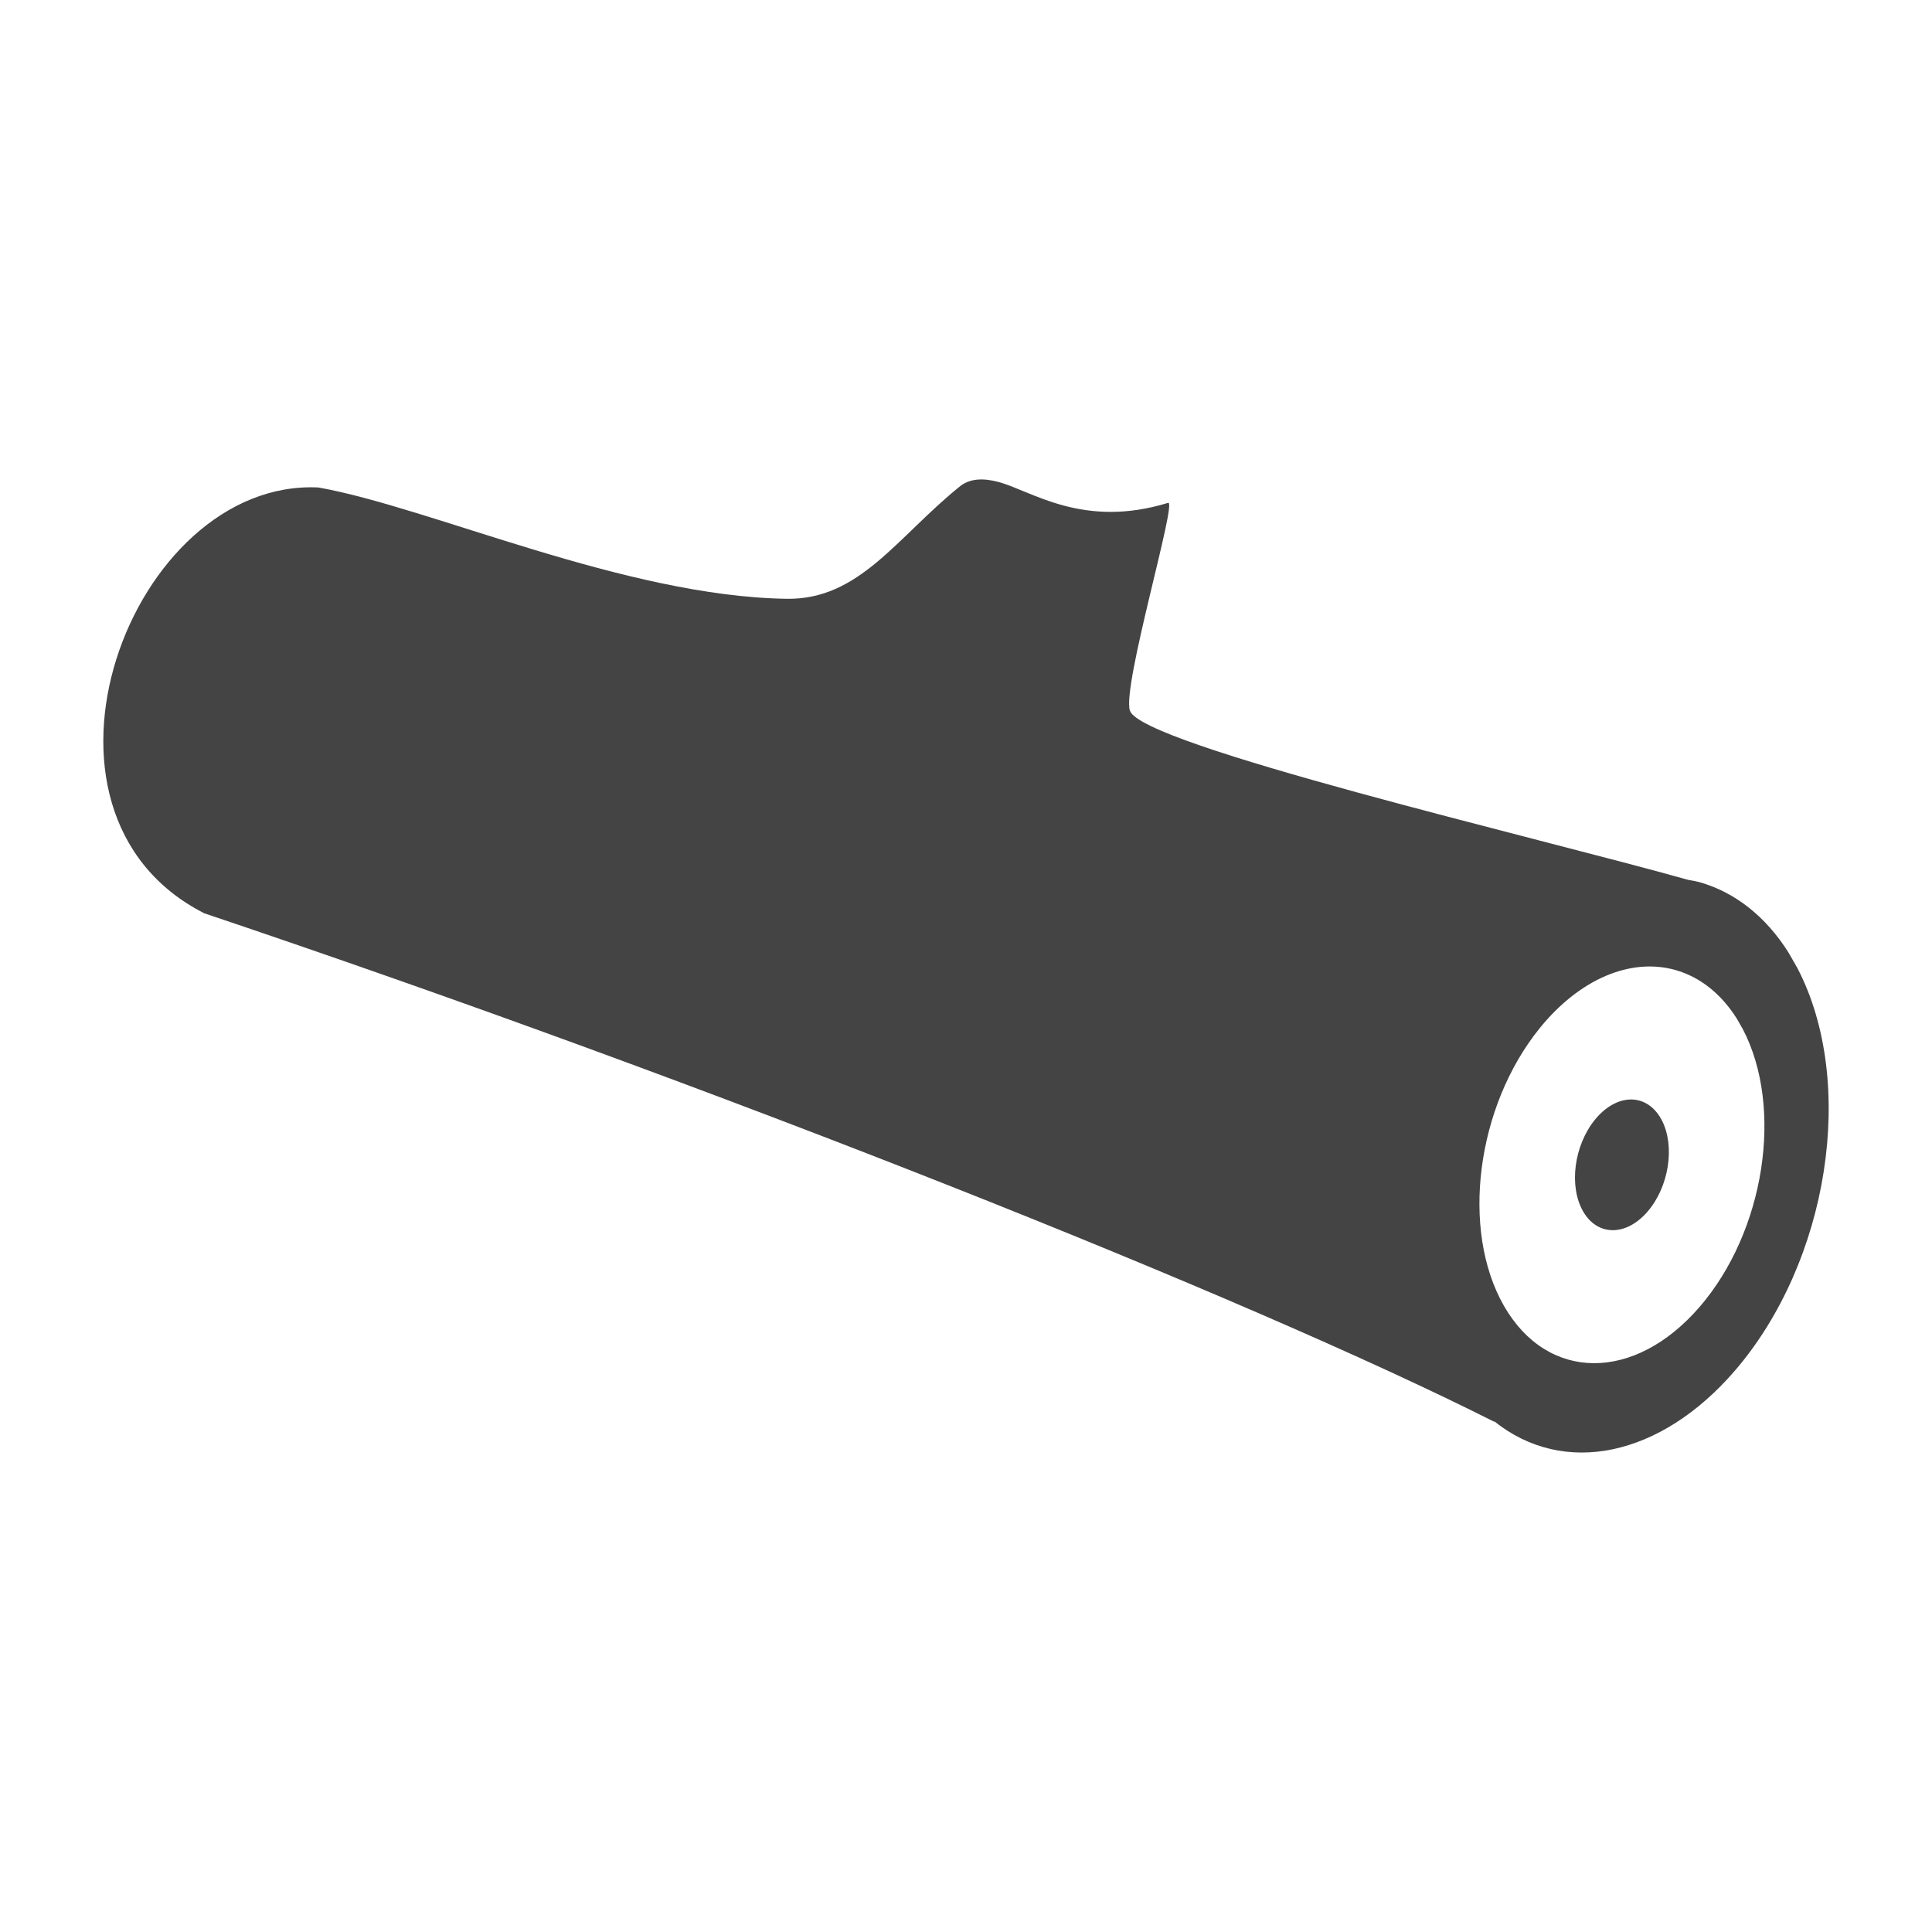
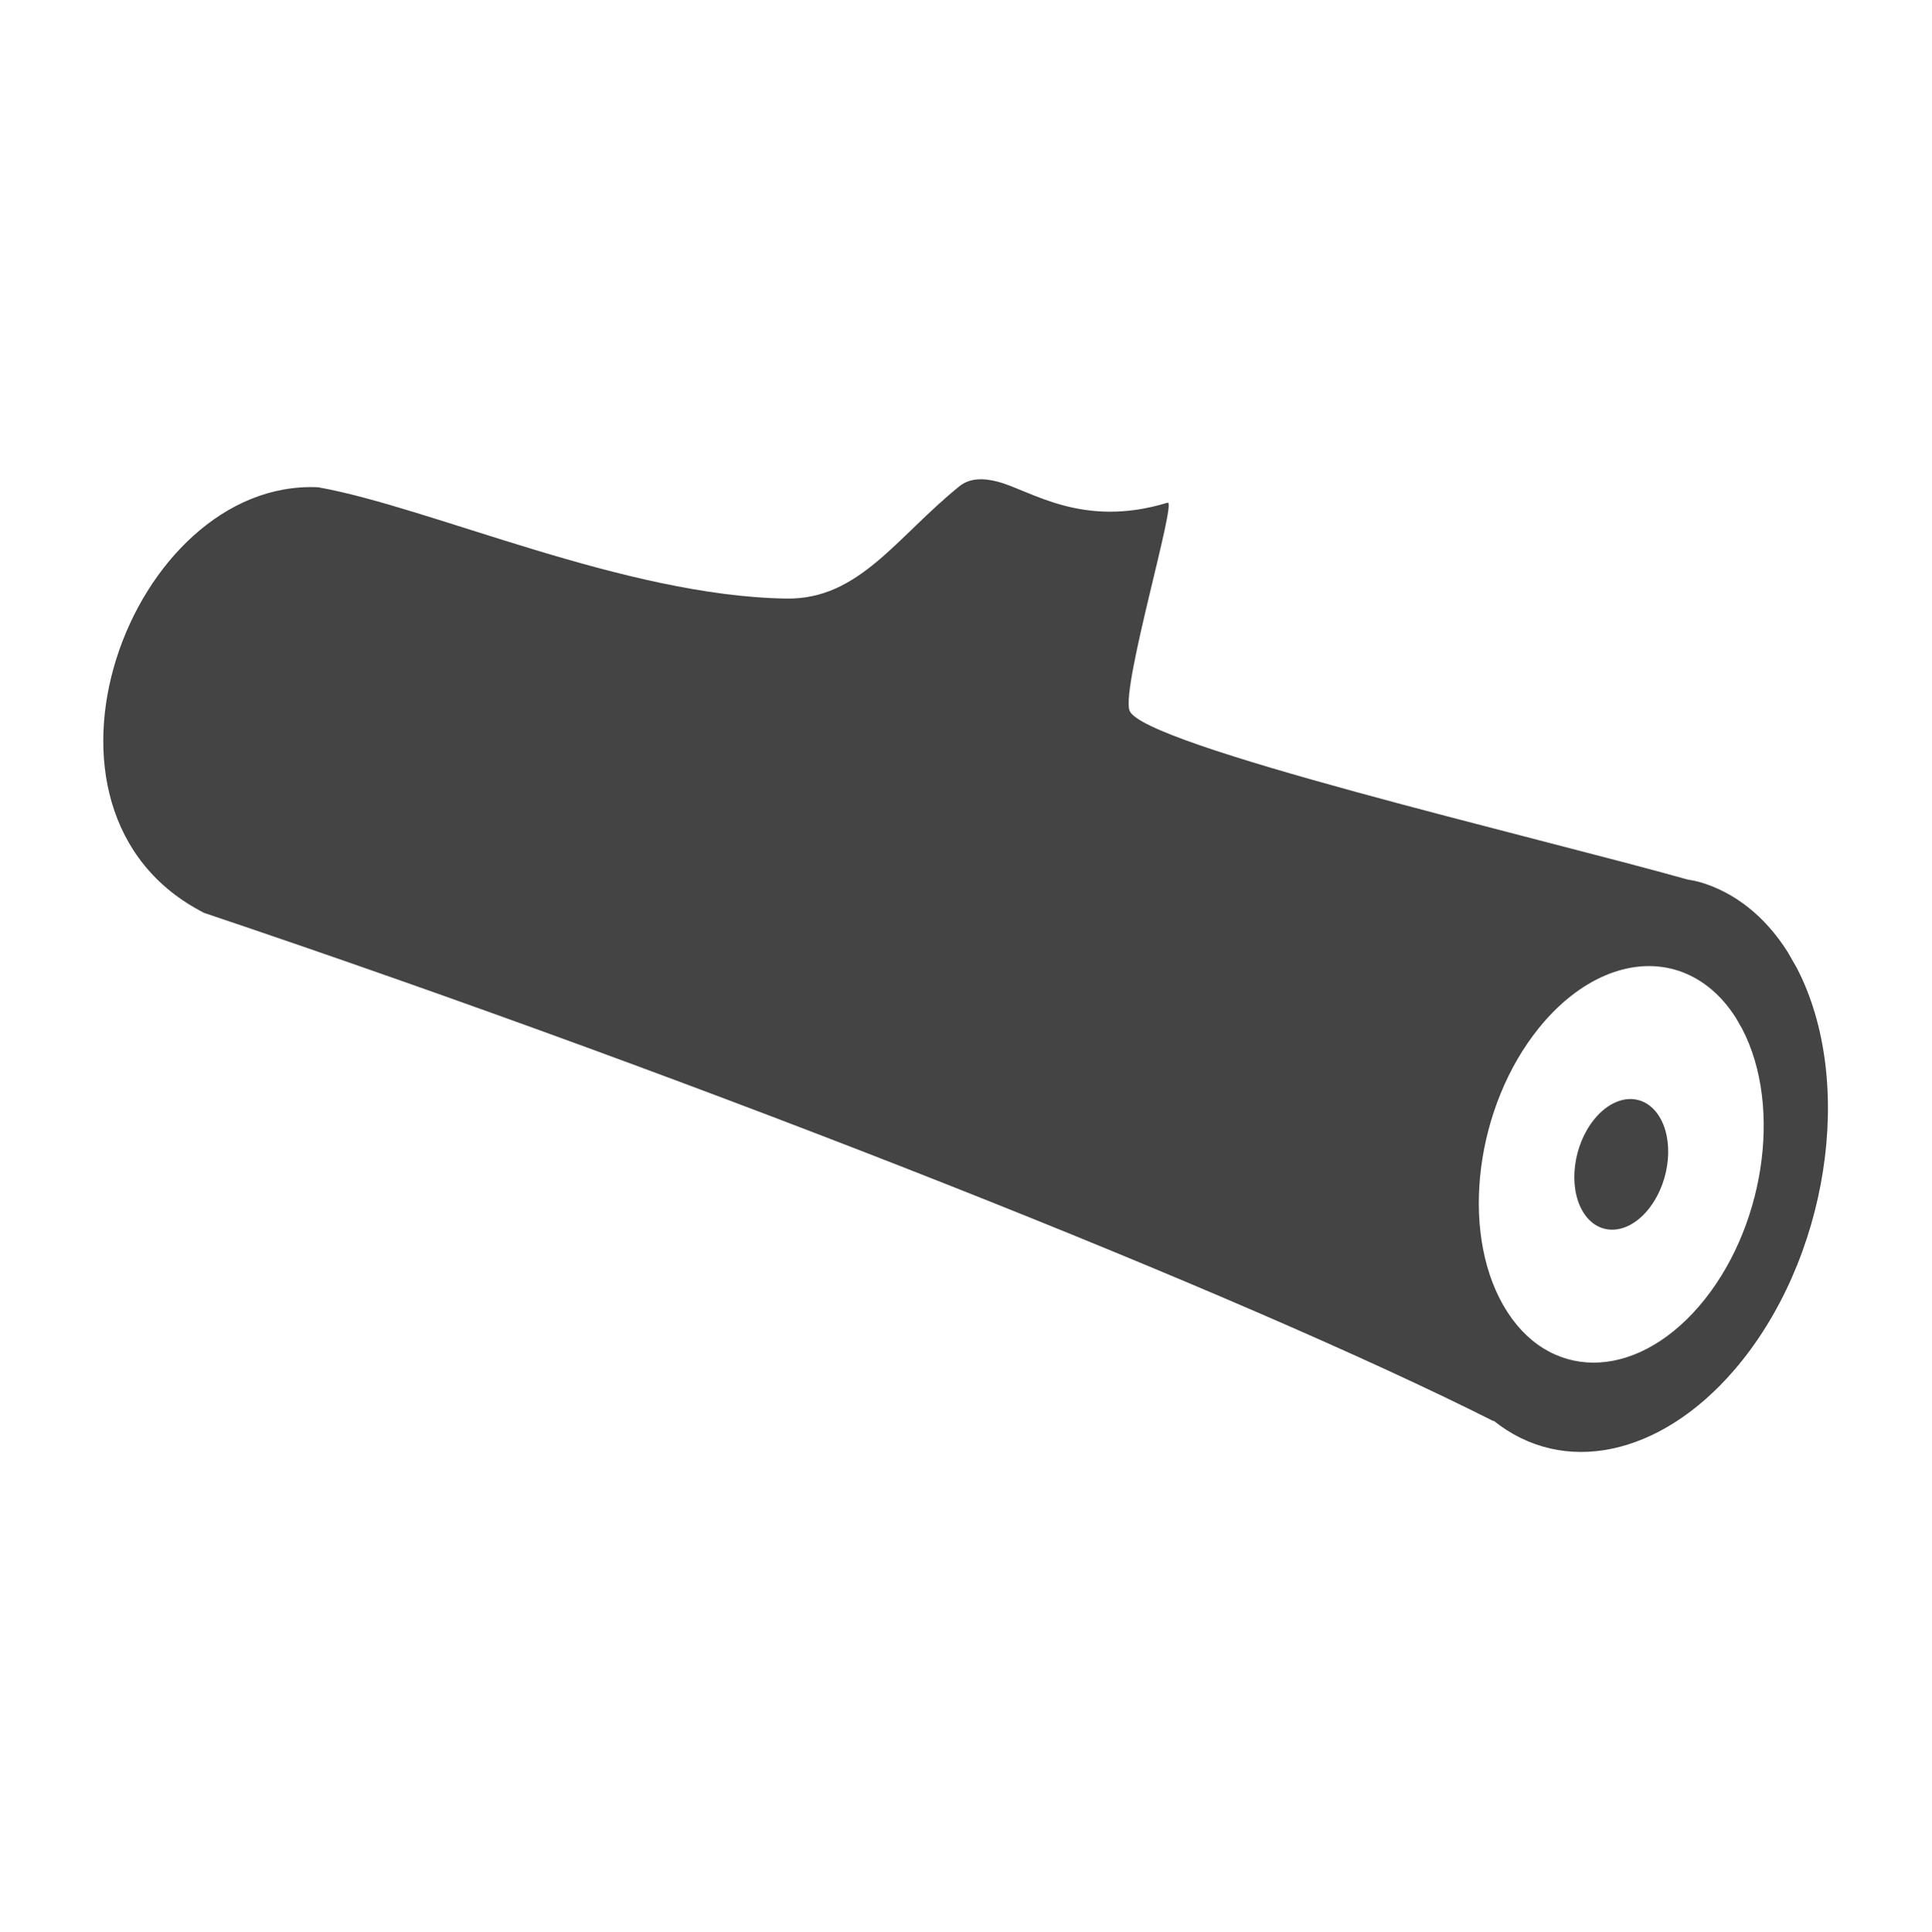
- <svg xmlns="http://www.w3.org/2000/svg" width="12" height="12" viewBox="0 0 580 580" fill="none">
+ <svg xmlns="http://www.w3.org/2000/svg" width="580" height="580" viewBox="0 0 580 580" fill="none">
  <path d="M299.751 144.693C295.258 143.496 291.203 143.562 288.129 146.045C269.194 161.334 258.022 180.092 236.178 179.762C187.507 179.027 129.32 152.339 95.57 146.34C39.248 143.671 1.62 243.797 61.318 274.172C214.573 325.721 374.39 389.408 448.608 426.839C448.593 426.784 448.572 426.711 448.557 426.656C469.433 443.434 498.449 437.381 520.729 411.599C549.078 378.771 557.469 324.992 539.601 290.639L536.904 285.933C530.1 275.148 520.864 267.846 510.224 264.838C509.097 264.557 507.958 264.323 506.808 264.139C461.318 251.357 342.719 223.741 339.21 213.361C336.762 206.123 353.538 150.082 350.667 150.963C325.027 158.828 309.636 147.327 299.751 144.693L299.751 144.693ZM502.979 291.208C510.313 293.28 516.678 298.312 521.368 305.745L523.228 308.991C535.543 332.667 529.761 369.733 510.222 392.36C490.683 414.986 464.576 414.846 451.504 392.046C438.43 369.246 443.201 332.173 462.234 308.663C474.13 293.97 489.482 287.393 502.979 291.208ZM492.208 330.421C487.761 329.164 482.702 331.331 478.782 336.173C472.511 343.919 470.939 356.135 475.247 363.647C479.555 371.158 488.156 371.204 494.593 363.749C501.031 356.294 502.937 344.082 498.88 336.281L498.267 335.212C496.722 332.763 494.624 331.104 492.208 330.421V330.421Z" fill="#444444" />
</svg>
